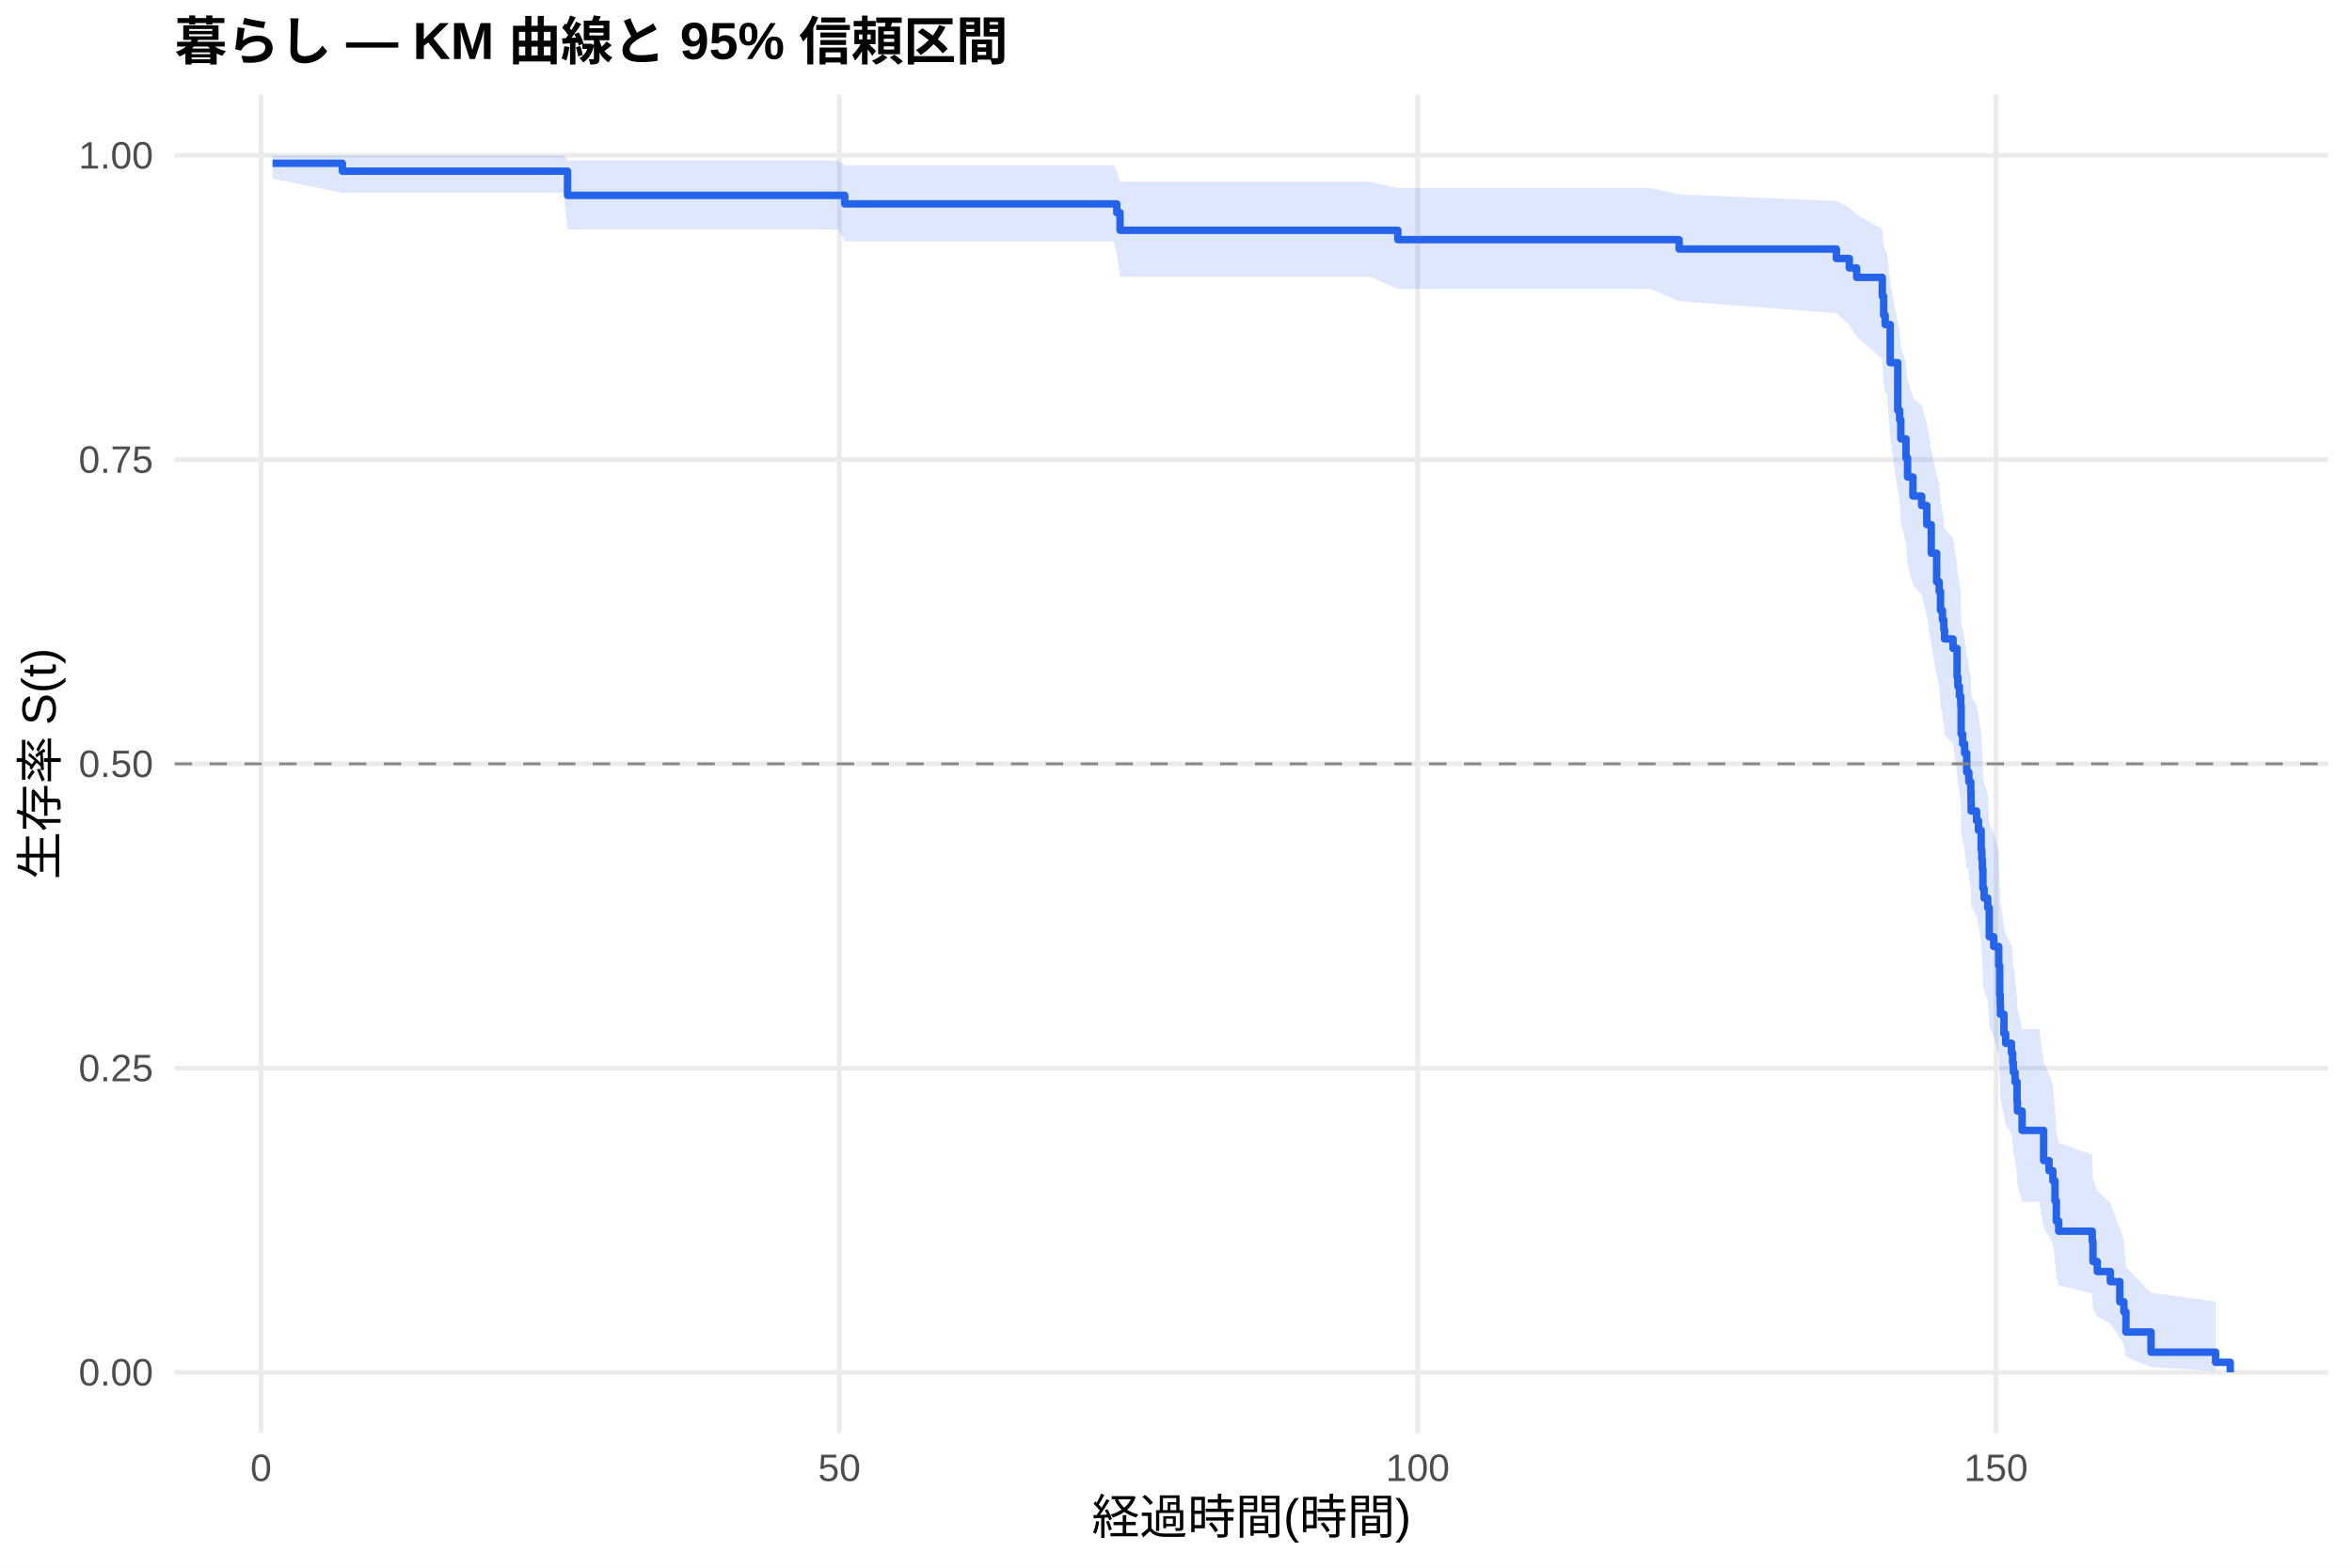
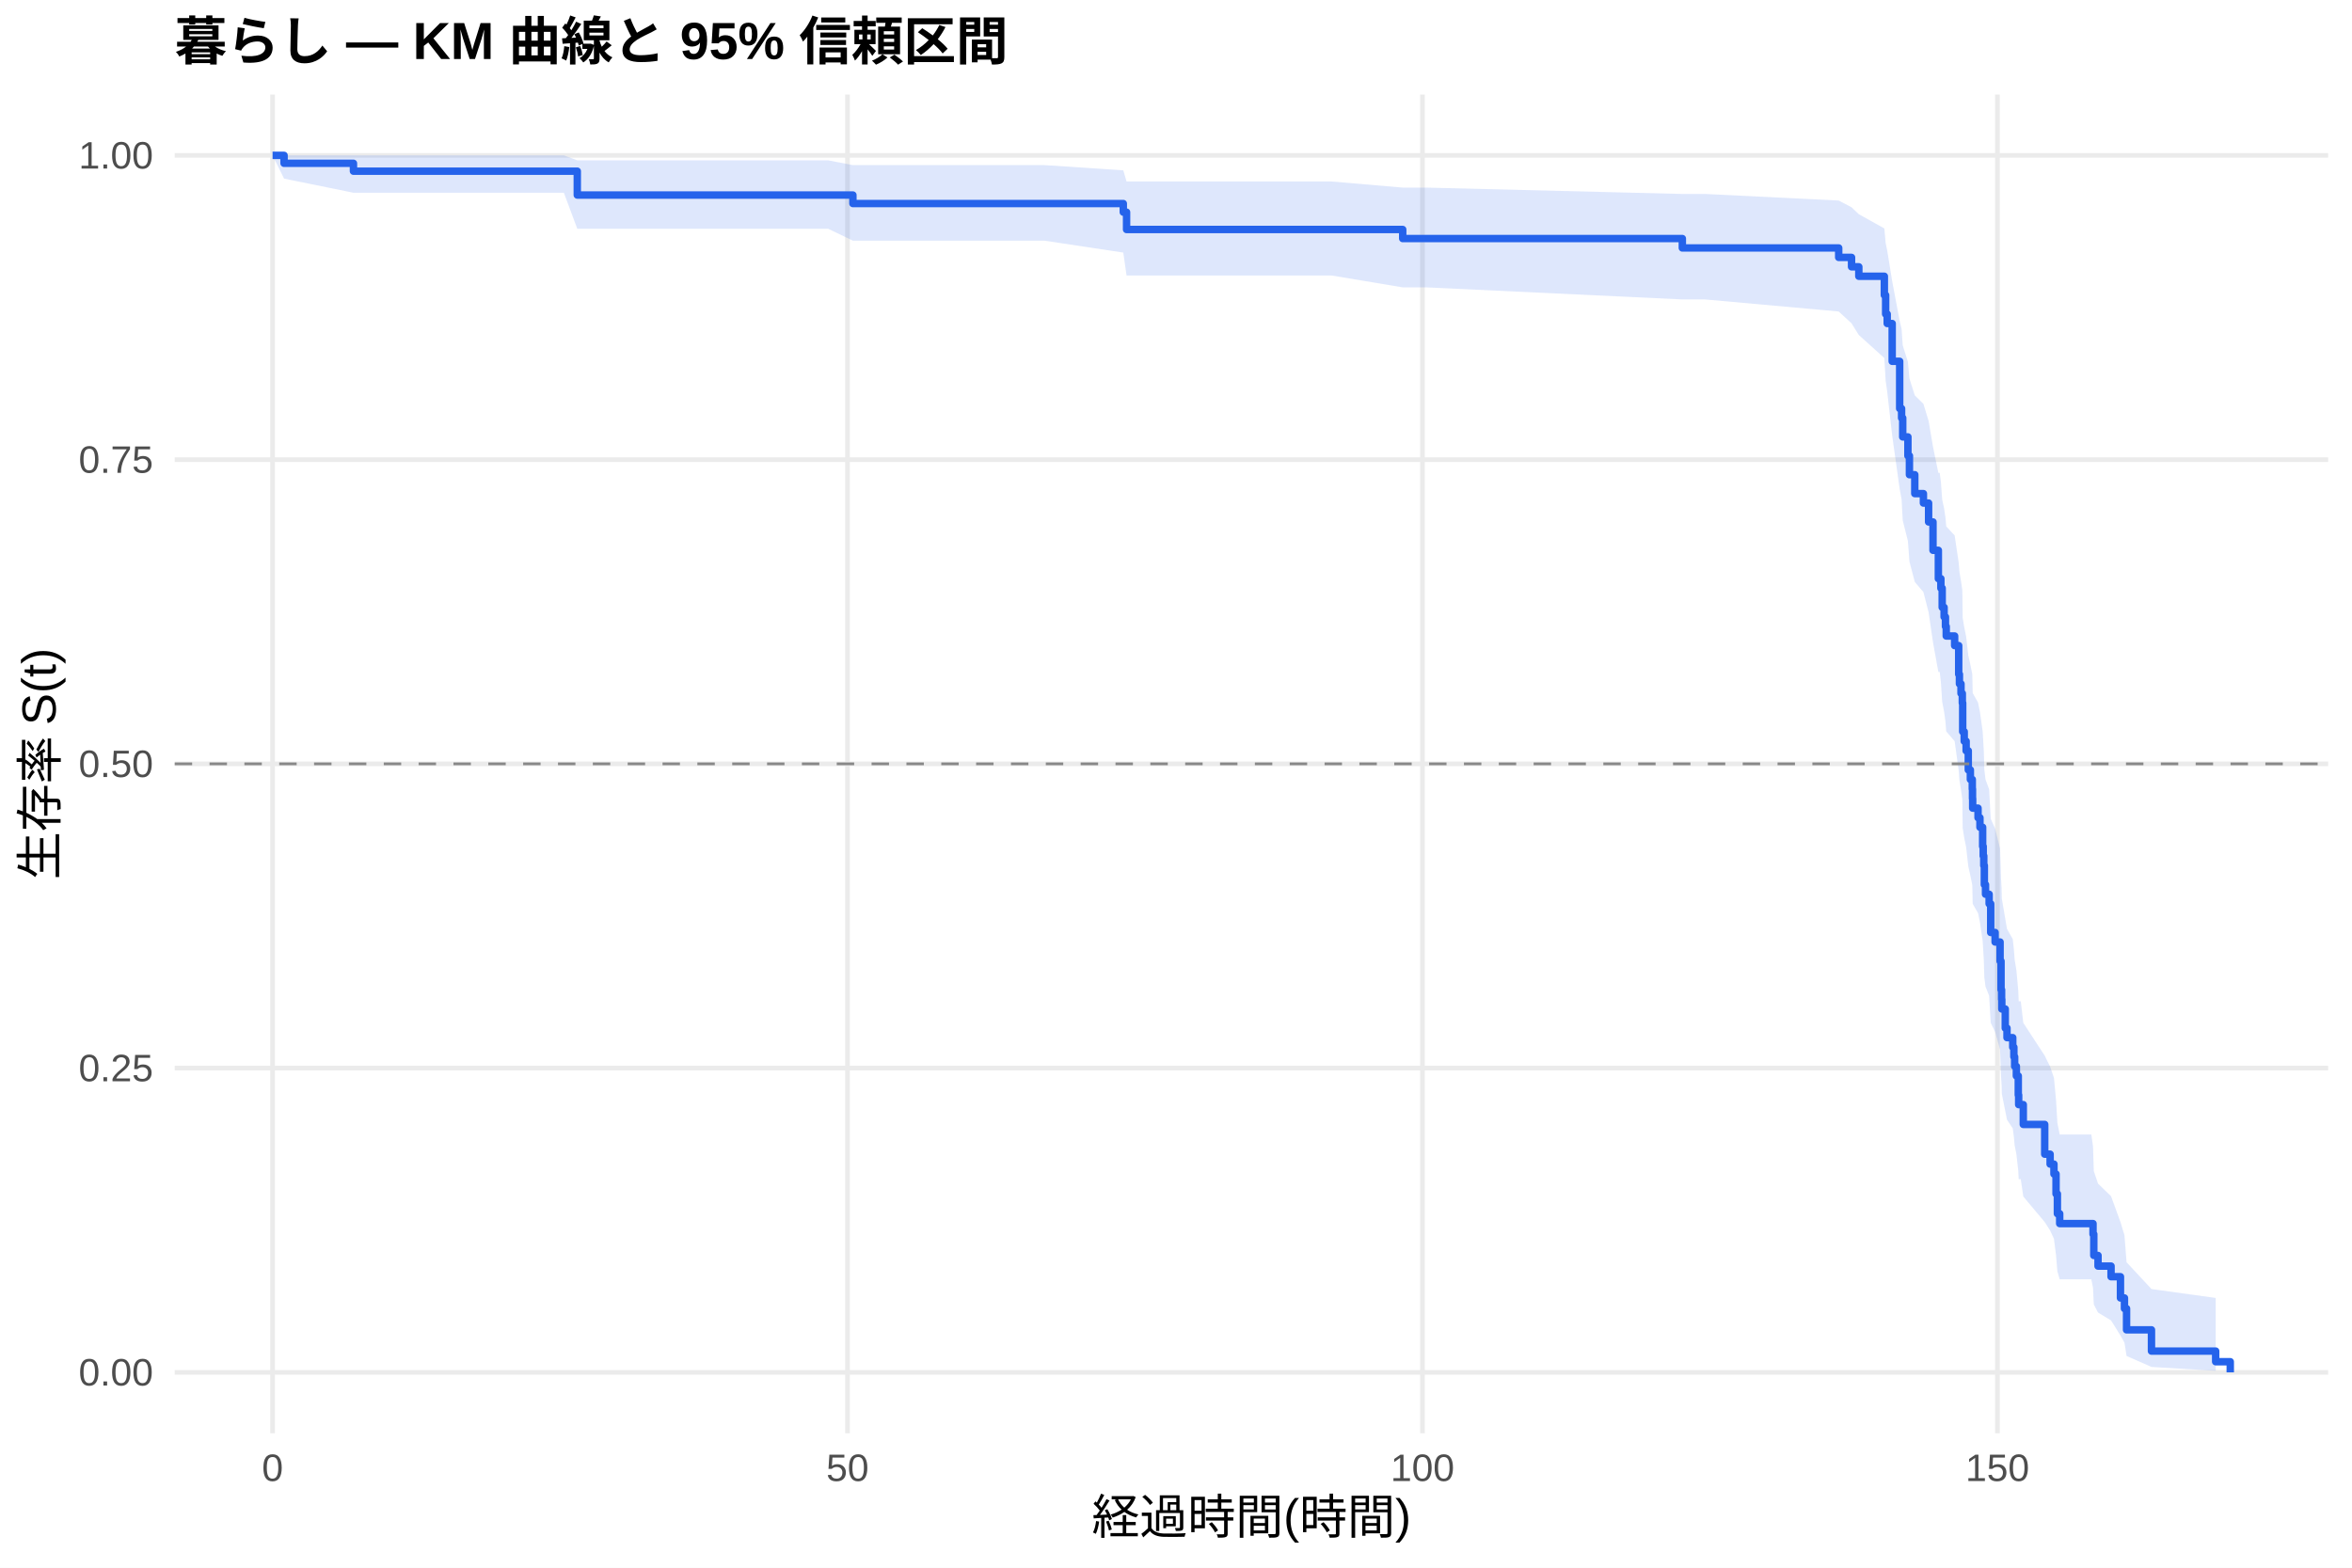
<svg xmlns="http://www.w3.org/2000/svg" width="540.00pt" height="360.00pt" viewBox="0 0 540.00 360.00">
  <g class="svglite">
    <defs>
      <style type="text/css">
    .svglite line, .svglite polyline, .svglite polygon, .svglite path, .svglite rect, .svglite circle {
      fill: none;
      stroke: #000000;
      stroke-linecap: round;
      stroke-linejoin: round;
      stroke-miterlimit: 10.00;
    }
    .svglite text {
      white-space: pre;
    }
    .svglite g.glyphgroup path {
      fill: inherit;
      stroke: none;
    }
  </style>
    </defs>
    <rect width="100%" height="100%" style="stroke: none; fill: #FFFFFF;" />
    <defs>
      <clipPath id="cpMC4wMHw1NDAuMDB8MC4wMHwzNjAuMDA=">
        <rect x="0.00" y="0.00" width="540.00" height="360.00" />
      </clipPath>
    </defs>
    <g clip-path="url(#cpMC4wMHw1NDAuMDB8MC4wMHwzNjAuMDA=)">
      <rect x="0" y="0.00" width="540.00" height="360.00" style="stroke-width: 1.07; stroke: none; fill: #FFFFFF;" />
    </g>
    <defs>
      <clipPath id="cpNDAuMTF8NTM0LjUyfDIxLjcxfDMyOS4xMg==">
        <rect x="40.11" y="21.71" width="494.41" height="307.41" />
      </clipPath>
    </defs>
    <g clip-path="url(#cpNDAuMTF8NTM0LjUyfDIxLjcxfDMyOS4xMg==)">
      <polyline points="40.11,315.14 534.52,315.14 " style="stroke-width: 1.07; stroke: #EBEBEB; stroke-linecap: butt;" />
      <polyline points="40.11,245.28 534.52,245.28 " style="stroke-width: 1.07; stroke: #EBEBEB; stroke-linecap: butt;" />
      <polyline points="40.11,175.41 534.52,175.41 " style="stroke-width: 1.07; stroke: #EBEBEB; stroke-linecap: butt;" />
      <polyline points="40.11,105.55 534.52,105.55 " style="stroke-width: 1.07; stroke: #EBEBEB; stroke-linecap: butt;" />
      <polyline points="40.11,35.68 534.52,35.68 " style="stroke-width: 1.07; stroke: #EBEBEB; stroke-linecap: butt;" />
-       <polyline points="59.93,329.12 59.93,21.71 " style="stroke-width: 1.07; stroke: #EBEBEB; stroke-linecap: butt;" />
-       <polyline points="192.71,329.12 192.71,21.71 " style="stroke-width: 1.07; stroke: #EBEBEB; stroke-linecap: butt;" />
-       <polyline points="325.49,329.12 325.49,21.71 " style="stroke-width: 1.07; stroke: #EBEBEB; stroke-linecap: butt;" />
-       <polyline points="458.27,329.12 458.27,21.71 " style="stroke-width: 1.07; stroke: #EBEBEB; stroke-linecap: butt;" />
-       <polygon points="62.58,35.68 78.61,35.68 115.43,35.68 129.37,35.68 130.30,36.83 144.91,36.83 153.01,36.83 176.46,36.83 192.40,36.83 193.95,37.94 208.16,37.94 226.43,37.94 255.74,37.94 256.40,39.14 257.15,41.74 270.78,41.74 292.78,41.74 314.60,41.74 320.93,43.17 378.96,43.17 385.51,44.64 421.62,46.16 424.59,47.72 426.27,49.32 432.16,52.59 432.47,55.96 432.82,57.68 433.18,57.68 433.97,64.77 435.70,73.96 436.14,75.84 436.41,79.63 437.60,83.45 437.96,87.31 439.19,91.21 441.19,93.18 442.38,97.13 443.40,103.11 444.64,109.16 445.21,111.19 445.52,115.27 445.97,117.32 446.28,119.38 446.45,121.44 448.40,123.51 449.33,129.76 449.51,131.85 449.86,133.95 450.17,136.06 450.26,142.42 450.61,144.55 451.06,146.69 451.54,150.98 451.90,150.98 452.03,153.16 452.47,155.35 452.52,157.55 452.56,159.75 453.80,161.95 454.24,164.17 454.86,168.61 455.00,170.85 455.13,173.09 455.26,177.59 455.53,179.84 456.37,182.11 456.72,188.95 457.74,191.24 458.89,195.85 459.11,202.81 459.24,205.15 459.29,207.49 460.09,212.21 460.48,214.58 461.81,216.95 462.08,219.34 462.25,221.73 462.65,224.14 463.10,228.98 463.18,231.41 464.25,236.31 468.19,236.31 469.20,243.97 470.44,246.55 471.33,249.15 471.81,254.40 472.12,259.73 472.66,262.42 480.36,265.14 480.53,270.64 481.51,273.44 484.52,276.26 486.69,282.02 487.62,284.95 488.10,290.94 493.86,296.88 508.68,298.86 508.68,314.81 493.86,313.97 488.10,311.60 487.62,308.75 486.69,307.21 484.52,303.98 481.51,302.29 480.53,300.57 480.36,297.03 472.66,295.22 472.12,293.38 471.81,289.64 471.33,285.82 470.44,283.88 469.20,281.93 468.19,275.98 464.25,275.98 463.18,272.13 463.10,270.19 462.65,266.29 462.25,264.32 462.08,262.34 461.81,260.35 460.48,258.36 460.09,256.35 459.29,252.32 459.24,250.29 459.11,248.25 458.89,242.09 457.74,237.95 456.72,235.87 456.37,229.58 455.53,227.48 455.26,225.36 455.13,221.11 455.00,218.97 454.86,216.83 454.24,212.53 453.80,210.37 452.56,208.20 452.52,206.03 452.47,203.85 452.03,201.66 451.90,199.47 451.54,199.47 451.06,195.14 450.61,192.97 450.26,190.80 450.17,184.23 449.86,182.03 449.51,179.82 449.33,177.61 448.40,170.93 446.45,168.69 446.28,166.45 445.97,164.20 445.52,161.94 445.21,157.41 444.64,155.13 443.40,148.25 442.38,141.31 441.19,136.64 439.19,134.30 437.96,129.58 437.60,124.83 436.41,120.04 436.14,115.21 435.70,112.77 433.97,100.43 433.18,90.28 432.82,90.28 432.47,87.73 432.16,82.56 426.27,77.30 424.59,74.62 421.62,71.91 385.51,69.16 378.96,66.37 320.93,66.37 314.60,63.55 292.78,63.55 270.78,63.55 257.15,63.55 256.40,58.20 255.74,55.42 226.43,55.42 208.16,55.42 193.95,55.42 192.40,52.67 176.46,52.67 153.01,52.67 144.91,52.67 130.30,52.67 129.37,44.26 115.43,44.26 78.61,44.26 62.58,41.02 " style="stroke-width: 0.00; stroke: none; stroke-linecap: butt; fill: #2563EB; fill-opacity: 0.15;" />
-       <polyline points="62.58,35.68 78.61,35.68 115.43,35.68 129.37,35.68 130.30,36.83 144.91,36.83 153.01,36.83 176.46,36.83 192.40,36.83 193.95,37.94 208.16,37.94 226.43,37.94 255.74,37.94 256.40,39.14 257.15,41.74 270.78,41.74 292.78,41.74 314.60,41.74 320.93,43.17 378.96,43.17 385.51,44.64 421.62,46.16 424.59,47.72 426.27,49.32 432.16,52.59 432.47,55.96 432.82,57.68 433.18,57.68 433.97,64.77 435.70,73.96 436.14,75.84 436.41,79.63 437.60,83.45 437.96,87.31 439.19,91.21 441.19,93.18 442.38,97.13 443.40,103.11 444.64,109.16 445.21,111.19 445.52,115.27 445.97,117.32 446.28,119.38 446.45,121.44 448.40,123.51 449.33,129.76 449.51,131.85 449.86,133.95 450.17,136.06 450.26,142.42 450.61,144.55 451.06,146.69 451.54,150.98 451.90,150.98 452.03,153.16 452.47,155.35 452.52,157.55 452.56,159.75 453.80,161.95 454.24,164.17 454.86,168.61 455.00,170.85 455.13,173.09 455.26,177.59 455.53,179.84 456.37,182.11 456.72,188.95 457.74,191.24 458.89,195.85 459.11,202.81 459.24,205.15 459.29,207.49 460.09,212.21 460.48,214.58 461.81,216.95 462.08,219.34 462.25,221.73 462.65,224.14 463.10,228.98 463.18,231.41 464.25,236.31 468.19,236.31 469.20,243.97 470.44,246.55 471.33,249.15 471.81,254.40 472.12,259.73 472.66,262.42 480.36,265.14 480.53,270.64 481.51,273.44 484.52,276.26 486.69,282.02 487.62,284.95 488.10,290.94 493.86,296.88 508.68,298.86 " style="stroke-width: 1.07; stroke: none; stroke-linecap: butt;" />
-       <polyline points="508.68,314.81 493.86,313.97 488.10,311.60 487.62,308.75 486.69,307.21 484.52,303.98 481.51,302.29 480.53,300.57 480.36,297.03 472.66,295.22 472.12,293.38 471.81,289.64 471.33,285.82 470.44,283.88 469.20,281.93 468.19,275.98 464.25,275.98 463.18,272.13 463.10,270.19 462.65,266.29 462.25,264.32 462.08,262.34 461.81,260.35 460.48,258.36 460.09,256.35 459.29,252.32 459.24,250.29 459.11,248.25 458.89,242.09 457.74,237.95 456.72,235.87 456.37,229.58 455.53,227.48 455.26,225.36 455.13,221.11 455.00,218.97 454.86,216.83 454.24,212.53 453.80,210.37 452.56,208.20 452.52,206.03 452.47,203.85 452.03,201.66 451.90,199.47 451.54,199.47 451.06,195.14 450.61,192.97 450.26,190.80 450.17,184.23 449.86,182.03 449.51,179.82 449.33,177.61 448.40,170.93 446.45,168.69 446.28,166.45 445.97,164.20 445.52,161.94 445.21,157.41 444.64,155.13 443.40,148.25 442.38,141.31 441.19,136.64 439.19,134.30 437.96,129.58 437.60,124.83 436.41,120.04 436.14,115.21 435.70,112.77 433.97,100.43 433.18,90.28 432.82,90.28 432.47,87.73 432.16,82.56 426.27,77.30 424.59,74.62 421.62,71.91 385.51,69.16 378.96,66.37 320.93,66.37 314.60,63.55 292.78,63.55 270.78,63.55 257.15,63.55 256.40,58.20 255.74,55.42 226.43,55.42 208.16,55.42 193.95,55.42 192.40,52.67 176.46,52.67 153.01,52.67 144.91,52.67 130.30,52.67 129.37,44.26 115.43,44.26 78.61,44.26 62.58,41.02 " style="stroke-width: 1.07; stroke: none; stroke-linecap: butt;" />
-       <polyline points="62.58,37.50 78.61,37.50 78.61,39.31 115.43,39.31 115.43,39.31 129.37,39.31 129.37,39.31 130.30,39.31 130.30,44.86 144.91,44.86 144.91,44.86 153.01,44.86 153.01,44.86 176.46,44.86 176.46,44.86 192.40,44.86 192.40,44.86 193.95,44.86 193.95,46.82 208.16,46.82 208.16,46.82 226.43,46.82 226.43,46.82 255.74,46.82 255.74,46.82 256.40,46.82 256.40,48.84 257.15,48.84 257.15,52.88 270.78,52.88 270.78,52.88 292.78,52.88 292.78,52.88 314.60,52.88 314.60,52.88 320.93,52.88 320.93,55.03 378.96,55.03 378.96,55.03 385.51,55.03 385.51,57.19 421.62,57.19 421.62,59.36 424.59,59.36 424.59,61.53 426.27,61.53 426.27,63.70 432.16,63.70 432.16,68.03 432.47,68.03 432.47,72.37 432.82,72.37 432.82,74.53 433.18,74.53 433.18,74.53 433.97,74.53 433.97,83.28 435.70,83.28 435.70,94.22 436.14,94.22 436.14,96.41 436.41,96.41 436.41,100.78 437.60,100.78 437.60,105.16 437.96,105.16 437.96,109.53 439.19,109.53 439.19,113.91 441.19,113.91 441.19,116.09 442.38,116.09 442.38,120.47 443.40,120.47 443.40,127.03 444.64,127.03 444.64,133.59 445.21,133.59 445.21,135.78 445.52,135.78 445.52,140.15 445.97,140.15 445.97,142.34 446.28,142.34 446.28,144.53 446.45,144.53 446.45,146.72 448.40,146.72 448.40,148.90 449.33,148.90 449.33,155.47 449.51,155.47 449.51,157.65 449.86,157.65 449.86,159.84 450.17,159.84 450.17,162.03 450.26,162.03 450.26,168.59 450.61,168.59 450.61,170.78 451.06,170.78 451.06,172.96 451.54,172.96 451.54,177.34 451.90,177.34 451.90,177.34 452.03,177.34 452.03,179.56 452.47,179.56 452.47,181.78 452.52,181.78 452.52,184.01 452.56,184.01 452.56,186.23 453.80,186.23 453.80,188.45 454.24,188.45 454.24,190.68 454.86,190.68 454.86,195.12 455.00,195.12 455.00,197.34 455.13,197.34 455.13,199.57 455.26,199.57 455.26,204.01 455.53,204.01 455.53,206.23 456.37,206.23 456.37,208.46 456.72,208.46 456.72,215.12 457.74,215.12 457.74,217.35 458.89,217.35 458.89,221.79 459.11,221.79 459.11,228.46 459.24,228.46 459.24,230.68 459.29,230.68 459.29,232.91 460.09,232.91 460.09,237.35 460.48,237.35 460.48,239.57 461.81,239.57 461.81,241.80 462.08,241.80 462.08,244.02 462.25,244.02 462.25,246.24 462.65,246.24 462.65,248.46 463.10,248.46 463.10,252.91 463.18,252.91 463.18,255.13 464.25,255.13 464.25,259.58 468.19,259.58 468.19,259.58 469.20,259.58 469.20,266.52 470.44,266.52 470.44,268.84 471.33,268.84 471.33,271.15 471.81,271.15 471.81,275.78 472.12,275.78 472.12,280.41 472.66,280.41 472.66,282.73 480.36,282.73 480.36,285.04 480.53,285.04 480.53,289.68 481.51,289.68 481.51,291.99 484.52,291.99 484.52,294.31 486.69,294.31 486.69,298.94 487.62,298.94 487.62,301.25 488.10,301.25 488.10,305.88 493.86,305.88 493.86,310.51 508.68,310.51 508.68,312.83 512.05,312.83 512.05,315.14 " style="stroke-width: 1.71; stroke: #2563EB; stroke-linecap: butt;" />
+       <polyline points="62.58,329.12 62.58,21.71 " style="stroke-width: 1.07; stroke: #EBEBEB; stroke-linecap: butt;" />
+       <polyline points="194.58,329.12 194.58,21.71 " style="stroke-width: 1.07; stroke: #EBEBEB; stroke-linecap: butt;" />
+       <polyline points="326.59,329.12 326.59,21.71 " style="stroke-width: 1.07; stroke: #EBEBEB; stroke-linecap: butt;" />
+       <polyline points="458.59,329.12 458.59,21.71 " style="stroke-width: 1.07; stroke: #EBEBEB; stroke-linecap: butt;" />
+       <polygon points="62.58,35.68 65.22,35.68 81.15,35.68 129.46,35.68 132.54,36.82 143.32,36.82 158.77,36.82 166.82,36.82 190.14,36.82 195.82,37.92 205.98,37.92 221.64,37.92 239.82,37.92 257.90,39.11 258.65,41.68 268.94,41.68 283.91,41.68 305.77,41.68 322.05,43.08 327.47,43.08 386.25,44.54 391.44,44.54 422.15,46.05 425.10,47.60 426.77,49.19 432.63,52.46 432.93,55.82 433.29,57.53 434.43,64.57 436.15,73.69 436.59,75.55 436.85,79.30 438.04,83.10 438.39,86.93 439.62,90.80 441.60,92.74 442.79,96.66 443.80,102.59 445.03,108.59 445.34,108.59 445.61,110.62 445.91,114.71 446.35,116.76 446.66,118.82 446.84,120.88 448.77,122.96 449.70,129.21 449.87,131.31 450.23,133.42 450.53,135.53 450.62,141.90 450.97,144.03 451.41,146.17 451.90,150.47 452.38,152.63 452.82,154.80 452.87,156.97 452.91,159.15 454.14,161.33 454.58,163.52 455.20,167.92 455.33,170.12 455.46,172.34 455.59,176.79 455.86,179.02 456.69,181.26 457.05,188.01 458.06,190.28 459.20,194.83 459.42,201.71 459.55,204.01 459.60,206.33 460.39,210.98 460.79,213.32 462.11,215.66 462.37,218.02 462.55,220.38 462.94,222.75 463.38,227.52 463.47,229.92 463.95,229.92 464.53,234.88 469.45,242.42 470.69,244.95 471.57,247.51 472.05,252.66 472.36,257.88 472.89,260.52 480.15,260.52 480.54,263.29 480.72,268.93 481.69,271.80 484.68,274.70 486.84,280.63 487.76,283.66 488.24,289.86 493.96,296.01 508.70,298.06 508.70,314.79 493.96,313.90 488.24,311.38 487.76,308.33 486.84,306.69 484.68,303.22 481.69,301.41 480.72,299.55 480.54,295.74 480.15,293.78 472.89,293.78 472.36,291.96 472.05,288.25 471.57,284.47 470.69,282.56 469.45,280.63 464.53,274.76 463.95,270.78 463.47,270.78 463.38,268.86 462.94,264.98 462.55,263.03 462.37,261.07 462.11,259.11 460.79,257.13 460.39,255.14 459.60,251.15 459.55,249.14 459.42,247.13 459.20,241.03 458.06,236.94 457.05,234.88 456.69,228.67 455.86,226.58 455.59,224.49 455.46,220.29 455.33,218.18 455.20,216.06 454.58,211.81 454.14,209.68 452.91,207.54 452.87,205.39 452.82,203.24 452.38,201.08 451.90,198.91 451.41,194.57 450.97,192.38 450.62,190.19 450.53,183.59 450.23,181.38 449.87,179.16 449.70,176.93 448.77,170.21 446.84,167.96 446.66,165.70 446.35,163.44 445.91,161.17 445.61,156.60 445.34,154.31 445.03,154.31 443.80,147.49 442.79,140.60 441.60,135.96 439.62,133.64 438.39,128.95 438.04,124.24 436.85,119.48 436.59,114.69 436.15,112.28 434.43,100.03 433.29,89.96 432.93,87.40 432.63,82.22 426.77,76.93 425.10,74.25 422.15,71.53 391.44,68.76 386.25,68.76 327.47,65.99 322.05,65.99 305.77,63.27 283.91,63.27 268.94,63.27 258.65,63.27 257.90,58.00 239.82,55.27 221.64,55.27 205.98,55.27 195.82,55.27 190.14,52.53 166.82,52.53 158.77,52.53 143.32,52.53 132.54,52.53 129.46,44.26 81.15,44.26 65.22,41.02 62.58,35.68 " style="stroke-width: 0.00; stroke: none; stroke-linecap: butt; fill: #2563EB; fill-opacity: 0.15;" />
+       <polyline points="62.58,35.68 65.22,35.68 81.15,35.68 129.46,35.68 132.54,36.82 143.32,36.82 158.77,36.82 166.82,36.82 190.14,36.82 195.82,37.92 205.98,37.92 221.64,37.92 239.82,37.92 257.90,39.11 258.65,41.68 268.94,41.68 283.91,41.68 305.77,41.68 322.05,43.08 327.47,43.08 386.25,44.54 391.44,44.54 422.15,46.05 425.10,47.60 426.77,49.19 432.63,52.46 432.93,55.82 433.29,57.53 434.43,64.57 436.15,73.69 436.59,75.55 436.85,79.30 438.04,83.10 438.39,86.93 439.62,90.80 441.60,92.74 442.79,96.66 443.80,102.59 445.03,108.59 445.34,108.59 445.61,110.62 445.91,114.71 446.35,116.76 446.66,118.82 446.84,120.88 448.77,122.96 449.70,129.21 449.87,131.31 450.23,133.42 450.53,135.53 450.62,141.90 450.97,144.03 451.41,146.17 451.90,150.47 452.38,152.63 452.82,154.80 452.87,156.97 452.91,159.15 454.14,161.33 454.58,163.52 455.20,167.92 455.33,170.12 455.46,172.34 455.59,176.79 455.86,179.02 456.69,181.26 457.05,188.01 458.06,190.28 459.20,194.83 459.42,201.71 459.55,204.01 459.60,206.33 460.39,210.98 460.79,213.32 462.11,215.66 462.37,218.02 462.55,220.38 462.94,222.75 463.38,227.52 463.47,229.92 463.95,229.92 464.53,234.88 469.45,242.42 470.69,244.95 471.57,247.51 472.05,252.66 472.36,257.88 472.89,260.52 480.15,260.52 480.54,263.29 480.72,268.93 481.69,271.80 484.68,274.70 486.84,280.63 487.76,283.66 488.24,289.86 493.96,296.01 508.70,298.06 " style="stroke-width: 1.07; stroke: none; stroke-linecap: butt;" />
+       <polyline points="508.70,314.79 493.96,313.90 488.24,311.38 487.76,308.33 486.84,306.69 484.68,303.22 481.69,301.41 480.72,299.55 480.54,295.74 480.15,293.78 472.89,293.78 472.36,291.96 472.05,288.25 471.57,284.47 470.69,282.56 469.45,280.63 464.53,274.76 463.95,270.78 463.47,270.78 463.38,268.86 462.94,264.98 462.55,263.03 462.37,261.07 462.11,259.11 460.79,257.13 460.39,255.14 459.60,251.15 459.55,249.14 459.42,247.13 459.20,241.03 458.06,236.94 457.05,234.88 456.69,228.67 455.86,226.58 455.59,224.49 455.46,220.29 455.33,218.18 455.20,216.06 454.58,211.81 454.14,209.68 452.91,207.54 452.87,205.39 452.82,203.24 452.38,201.08 451.90,198.91 451.41,194.57 450.97,192.38 450.62,190.19 450.53,183.59 450.23,181.38 449.87,179.16 449.70,176.93 448.77,170.21 446.84,167.96 446.66,165.70 446.35,163.44 445.91,161.17 445.61,156.60 445.34,154.31 445.03,154.31 443.80,147.49 442.79,140.60 441.60,135.96 439.62,133.64 438.39,128.95 438.04,124.24 436.85,119.48 436.59,114.69 436.15,112.28 434.43,100.03 433.29,89.96 432.93,87.40 432.63,82.22 426.77,76.93 425.10,74.25 422.15,71.53 391.44,68.76 386.25,68.76 327.47,65.99 322.05,65.99 305.77,63.27 283.91,63.27 268.94,63.27 258.65,63.27 257.90,58.00 239.82,55.27 221.64,55.27 205.98,55.27 195.82,55.27 190.14,52.53 166.82,52.53 158.77,52.53 143.32,52.53 132.54,52.53 129.46,44.26 81.15,44.26 65.22,41.02 62.58,35.68 " style="stroke-width: 1.07; stroke: none; stroke-linecap: butt;" />
+       <polyline points="62.58,35.68 65.22,35.68 65.22,37.50 81.15,37.50 81.15,39.31 129.46,39.31 129.46,39.31 132.54,39.31 132.54,44.79 143.32,44.79 143.32,44.79 158.77,44.79 158.77,44.79 166.82,44.79 166.82,44.79 190.14,44.79 190.14,44.79 195.82,44.79 195.82,46.74 205.98,46.74 205.98,46.74 221.64,46.74 221.64,46.74 239.82,46.74 239.82,46.74 257.90,46.74 257.90,48.72 258.65,48.72 258.65,52.70 268.94,52.70 268.94,52.70 283.91,52.70 283.91,52.70 305.77,52.70 305.77,52.70 322.05,52.70 322.05,54.78 327.47,54.78 327.47,54.78 386.25,54.78 386.25,56.94 391.44,56.94 391.44,56.94 422.15,56.94 422.15,59.11 425.10,59.11 425.10,61.27 426.77,61.27 426.77,63.44 432.63,63.44 432.63,67.78 432.93,67.78 432.93,72.12 433.29,72.12 433.29,74.29 434.43,74.29 434.43,82.97 436.15,82.97 436.15,93.82 436.59,93.82 436.59,95.99 436.85,95.99 436.85,100.33 438.04,100.33 438.04,104.67 438.39,104.67 438.39,109.01 439.62,109.01 439.62,113.35 441.60,113.35 441.60,115.52 442.79,115.52 442.79,119.86 443.80,119.86 443.80,126.37 445.03,126.37 445.03,132.88 445.34,132.88 445.34,132.88 445.61,132.88 445.61,135.07 445.91,135.07 445.91,139.47 446.35,139.47 446.35,141.66 446.66,141.66 446.66,143.86 446.84,143.86 446.84,146.05 448.77,146.05 448.77,148.25 449.70,148.25 449.70,154.84 449.87,154.84 449.87,157.03 450.23,157.03 450.23,159.23 450.53,159.23 450.53,161.43 450.62,161.43 450.62,168.01 450.97,168.01 450.97,170.21 451.41,170.21 451.41,172.41 451.90,172.41 451.90,176.80 452.38,176.80 452.38,178.99 452.82,178.99 452.82,181.19 452.87,181.19 452.87,183.39 452.91,183.39 452.91,185.58 454.14,185.58 454.14,187.78 454.58,187.78 454.58,189.97 455.20,189.97 455.20,194.37 455.33,194.37 455.33,196.56 455.46,196.56 455.46,198.76 455.59,198.76 455.59,203.15 455.86,203.15 455.86,205.35 456.69,205.35 456.69,207.54 457.05,207.54 457.05,214.13 458.06,214.13 458.06,216.32 459.20,216.32 459.20,220.72 459.42,220.72 459.42,227.30 459.55,227.30 459.55,229.50 459.60,229.50 459.60,231.70 460.39,231.70 460.39,236.09 460.79,236.09 460.79,238.28 462.11,238.28 462.11,240.48 462.37,240.48 462.37,242.68 462.55,242.68 462.55,244.87 462.94,244.87 462.94,247.07 463.38,247.07 463.38,251.46 463.47,251.46 463.47,253.66 463.95,253.66 463.95,253.66 464.53,253.66 464.53,258.21 469.45,258.21 469.45,265.04 470.69,265.04 470.69,267.32 471.57,267.32 471.57,269.60 472.05,269.60 472.05,274.15 472.36,274.15 472.36,278.71 472.89,278.71 472.89,280.98 480.15,280.98 480.15,280.98 480.54,280.98 480.54,283.42 480.72,283.42 480.72,288.30 481.69,288.30 481.69,290.74 484.68,290.74 484.68,293.18 486.84,293.18 486.84,298.06 487.76,298.06 487.76,300.50 488.24,300.50 488.24,305.38 493.96,305.38 493.96,310.26 508.70,310.26 508.70,312.70 512.05,312.70 512.05,315.14 " style="stroke-width: 1.71; stroke: #2563EB; stroke-linecap: butt;" />
      <line x1="40.11" y1="175.41" x2="534.52" y2="175.41" style="stroke-width: 0.64; stroke: #888888; stroke-dasharray: 4.00,4.00; stroke-linecap: butt;" />
    </g>
    <g clip-path="url(#cpMC4wMHw1NDAuMDB8MC4wMHwzNjAuMDA=)">
      <text x="35.18" y="318.17" text-anchor="end" style="font-size: 8.80px;fill: #4D4D4D; font-family: &quot;Liberation Sans&quot;;" textLength="17.11px" lengthAdjust="spacingAndGlyphs">0.00</text>
      <text x="35.18" y="248.30" text-anchor="end" style="font-size: 8.80px;fill: #4D4D4D; font-family: &quot;Liberation Sans&quot;;" textLength="17.11px" lengthAdjust="spacingAndGlyphs">0.25</text>
      <text x="35.18" y="178.44" text-anchor="end" style="font-size: 8.80px;fill: #4D4D4D; font-family: &quot;Liberation Sans&quot;;" textLength="17.11px" lengthAdjust="spacingAndGlyphs">0.50</text>
      <text x="35.18" y="108.57" text-anchor="end" style="font-size: 8.80px;fill: #4D4D4D; font-family: &quot;Liberation Sans&quot;;" textLength="17.11px" lengthAdjust="spacingAndGlyphs">0.75</text>
      <text x="35.18" y="38.71" text-anchor="end" style="font-size: 8.80px;fill: #4D4D4D; font-family: &quot;Liberation Sans&quot;;" textLength="17.11px" lengthAdjust="spacingAndGlyphs">1.00</text>
-       <text x="59.93" y="340.10" text-anchor="middle" style="font-size: 8.80px;fill: #4D4D4D; font-family: &quot;Liberation Sans&quot;;" textLength="4.89px" lengthAdjust="spacingAndGlyphs">0</text>
-       <text x="192.71" y="340.10" text-anchor="middle" style="font-size: 8.80px;fill: #4D4D4D; font-family: &quot;Liberation Sans&quot;;" textLength="9.78px" lengthAdjust="spacingAndGlyphs">50</text>
-       <text x="325.49" y="340.10" text-anchor="middle" style="font-size: 8.80px;fill: #4D4D4D; font-family: &quot;Liberation Sans&quot;;" textLength="14.67px" lengthAdjust="spacingAndGlyphs">100</text>
-       <text x="458.27" y="340.10" text-anchor="middle" style="font-size: 8.80px;fill: #4D4D4D; font-family: &quot;Liberation Sans&quot;;" textLength="14.67px" lengthAdjust="spacingAndGlyphs">150</text>
+       <text x="62.58" y="340.10" text-anchor="middle" style="font-size: 8.80px;fill: #4D4D4D; font-family: &quot;Liberation Sans&quot;;" textLength="4.89px" lengthAdjust="spacingAndGlyphs">0</text>
+       <text x="194.58" y="340.10" text-anchor="middle" style="font-size: 8.80px;fill: #4D4D4D; font-family: &quot;Liberation Sans&quot;;" textLength="9.78px" lengthAdjust="spacingAndGlyphs">50</text>
+       <text x="326.59" y="340.10" text-anchor="middle" style="font-size: 8.80px;fill: #4D4D4D; font-family: &quot;Liberation Sans&quot;;" textLength="14.67px" lengthAdjust="spacingAndGlyphs">100</text>
+       <text x="458.59" y="340.10" text-anchor="middle" style="font-size: 8.80px;fill: #4D4D4D; font-family: &quot;Liberation Sans&quot;;" textLength="14.67px" lengthAdjust="spacingAndGlyphs">150</text>
      <text x="287.32" y="352.24" text-anchor="middle" style="font-size: 11.00px; font-family: &quot;Liberation Sans&quot;;" textLength="73.31px" lengthAdjust="spacingAndGlyphs">経過時間(時間)</text>
      <text transform="translate(13.05,175.41) rotate(-90)" text-anchor="middle" style="font-size: 11.00px; font-family: &quot;Liberation Sans&quot;;" textLength="53.78px" lengthAdjust="spacingAndGlyphs">生存率 S(t)</text>
      <text x="40.11" y="13.74" style="font-size: 12.00px; font-weight: bold; font-family: &quot;Liberation Sans&quot;;" textLength="191.33px" lengthAdjust="spacingAndGlyphs">暮らし — KM 曲線と 95% 信頼区間</text>
    </g>
  </g>
</svg>
